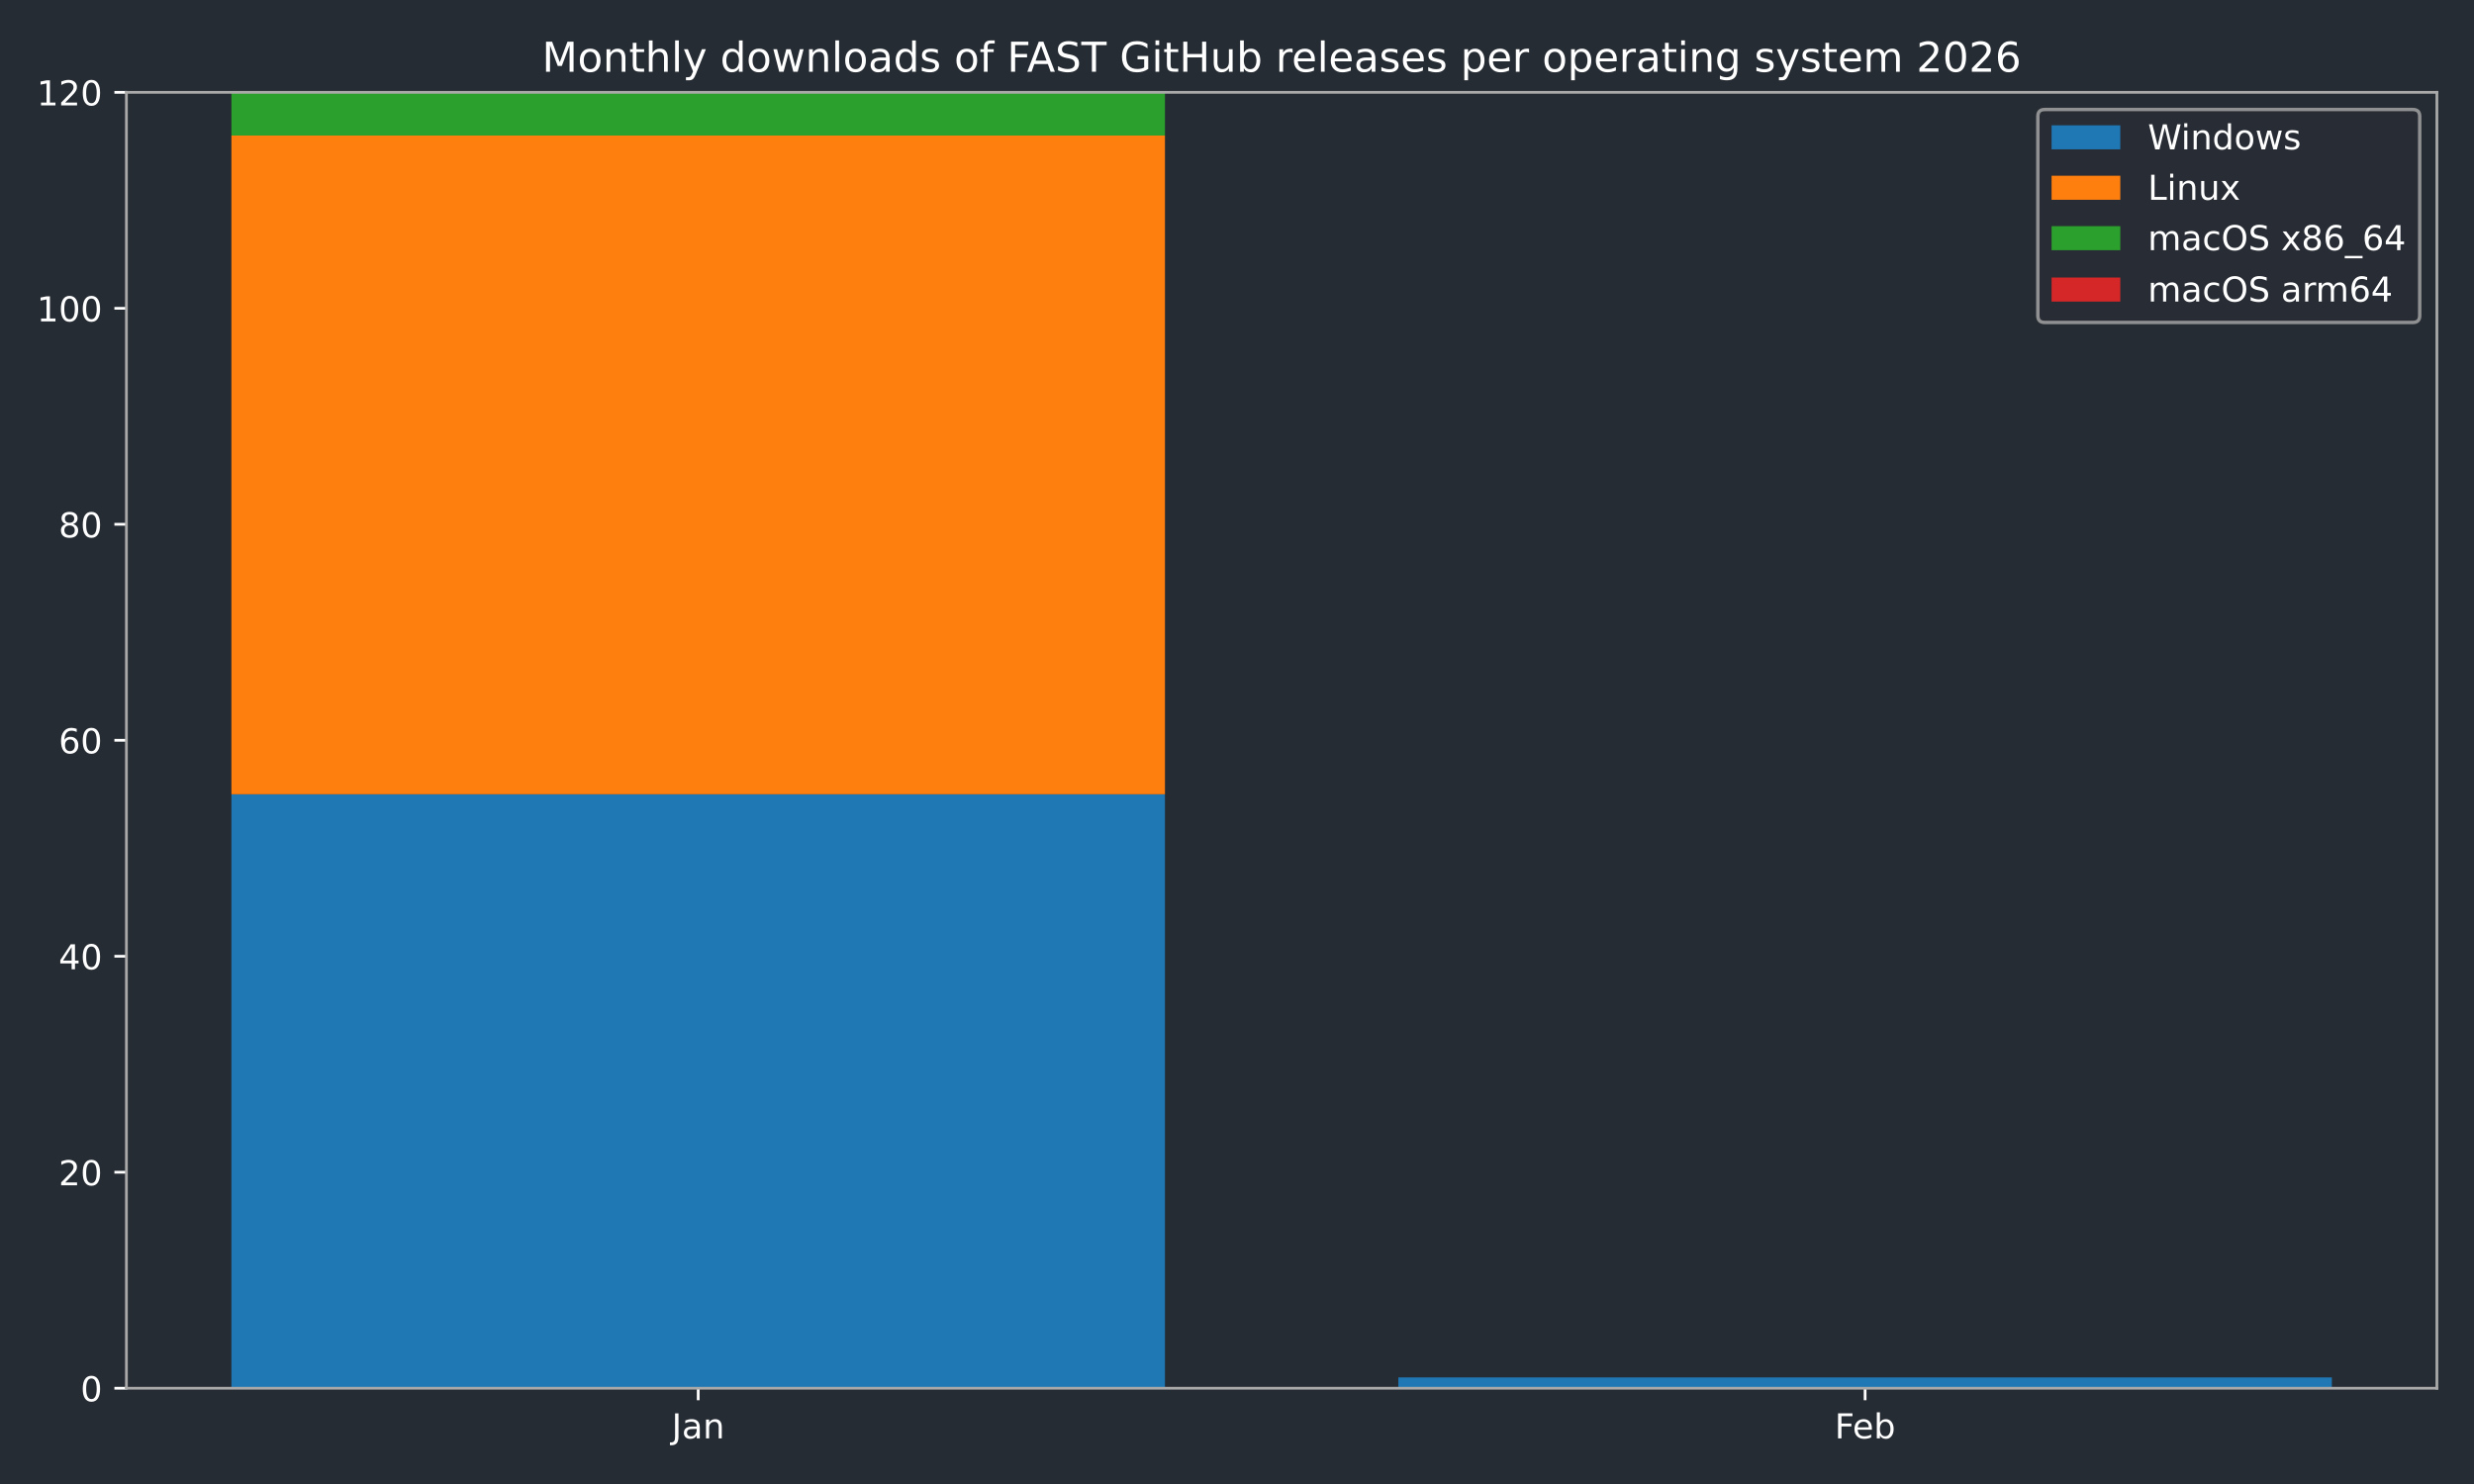
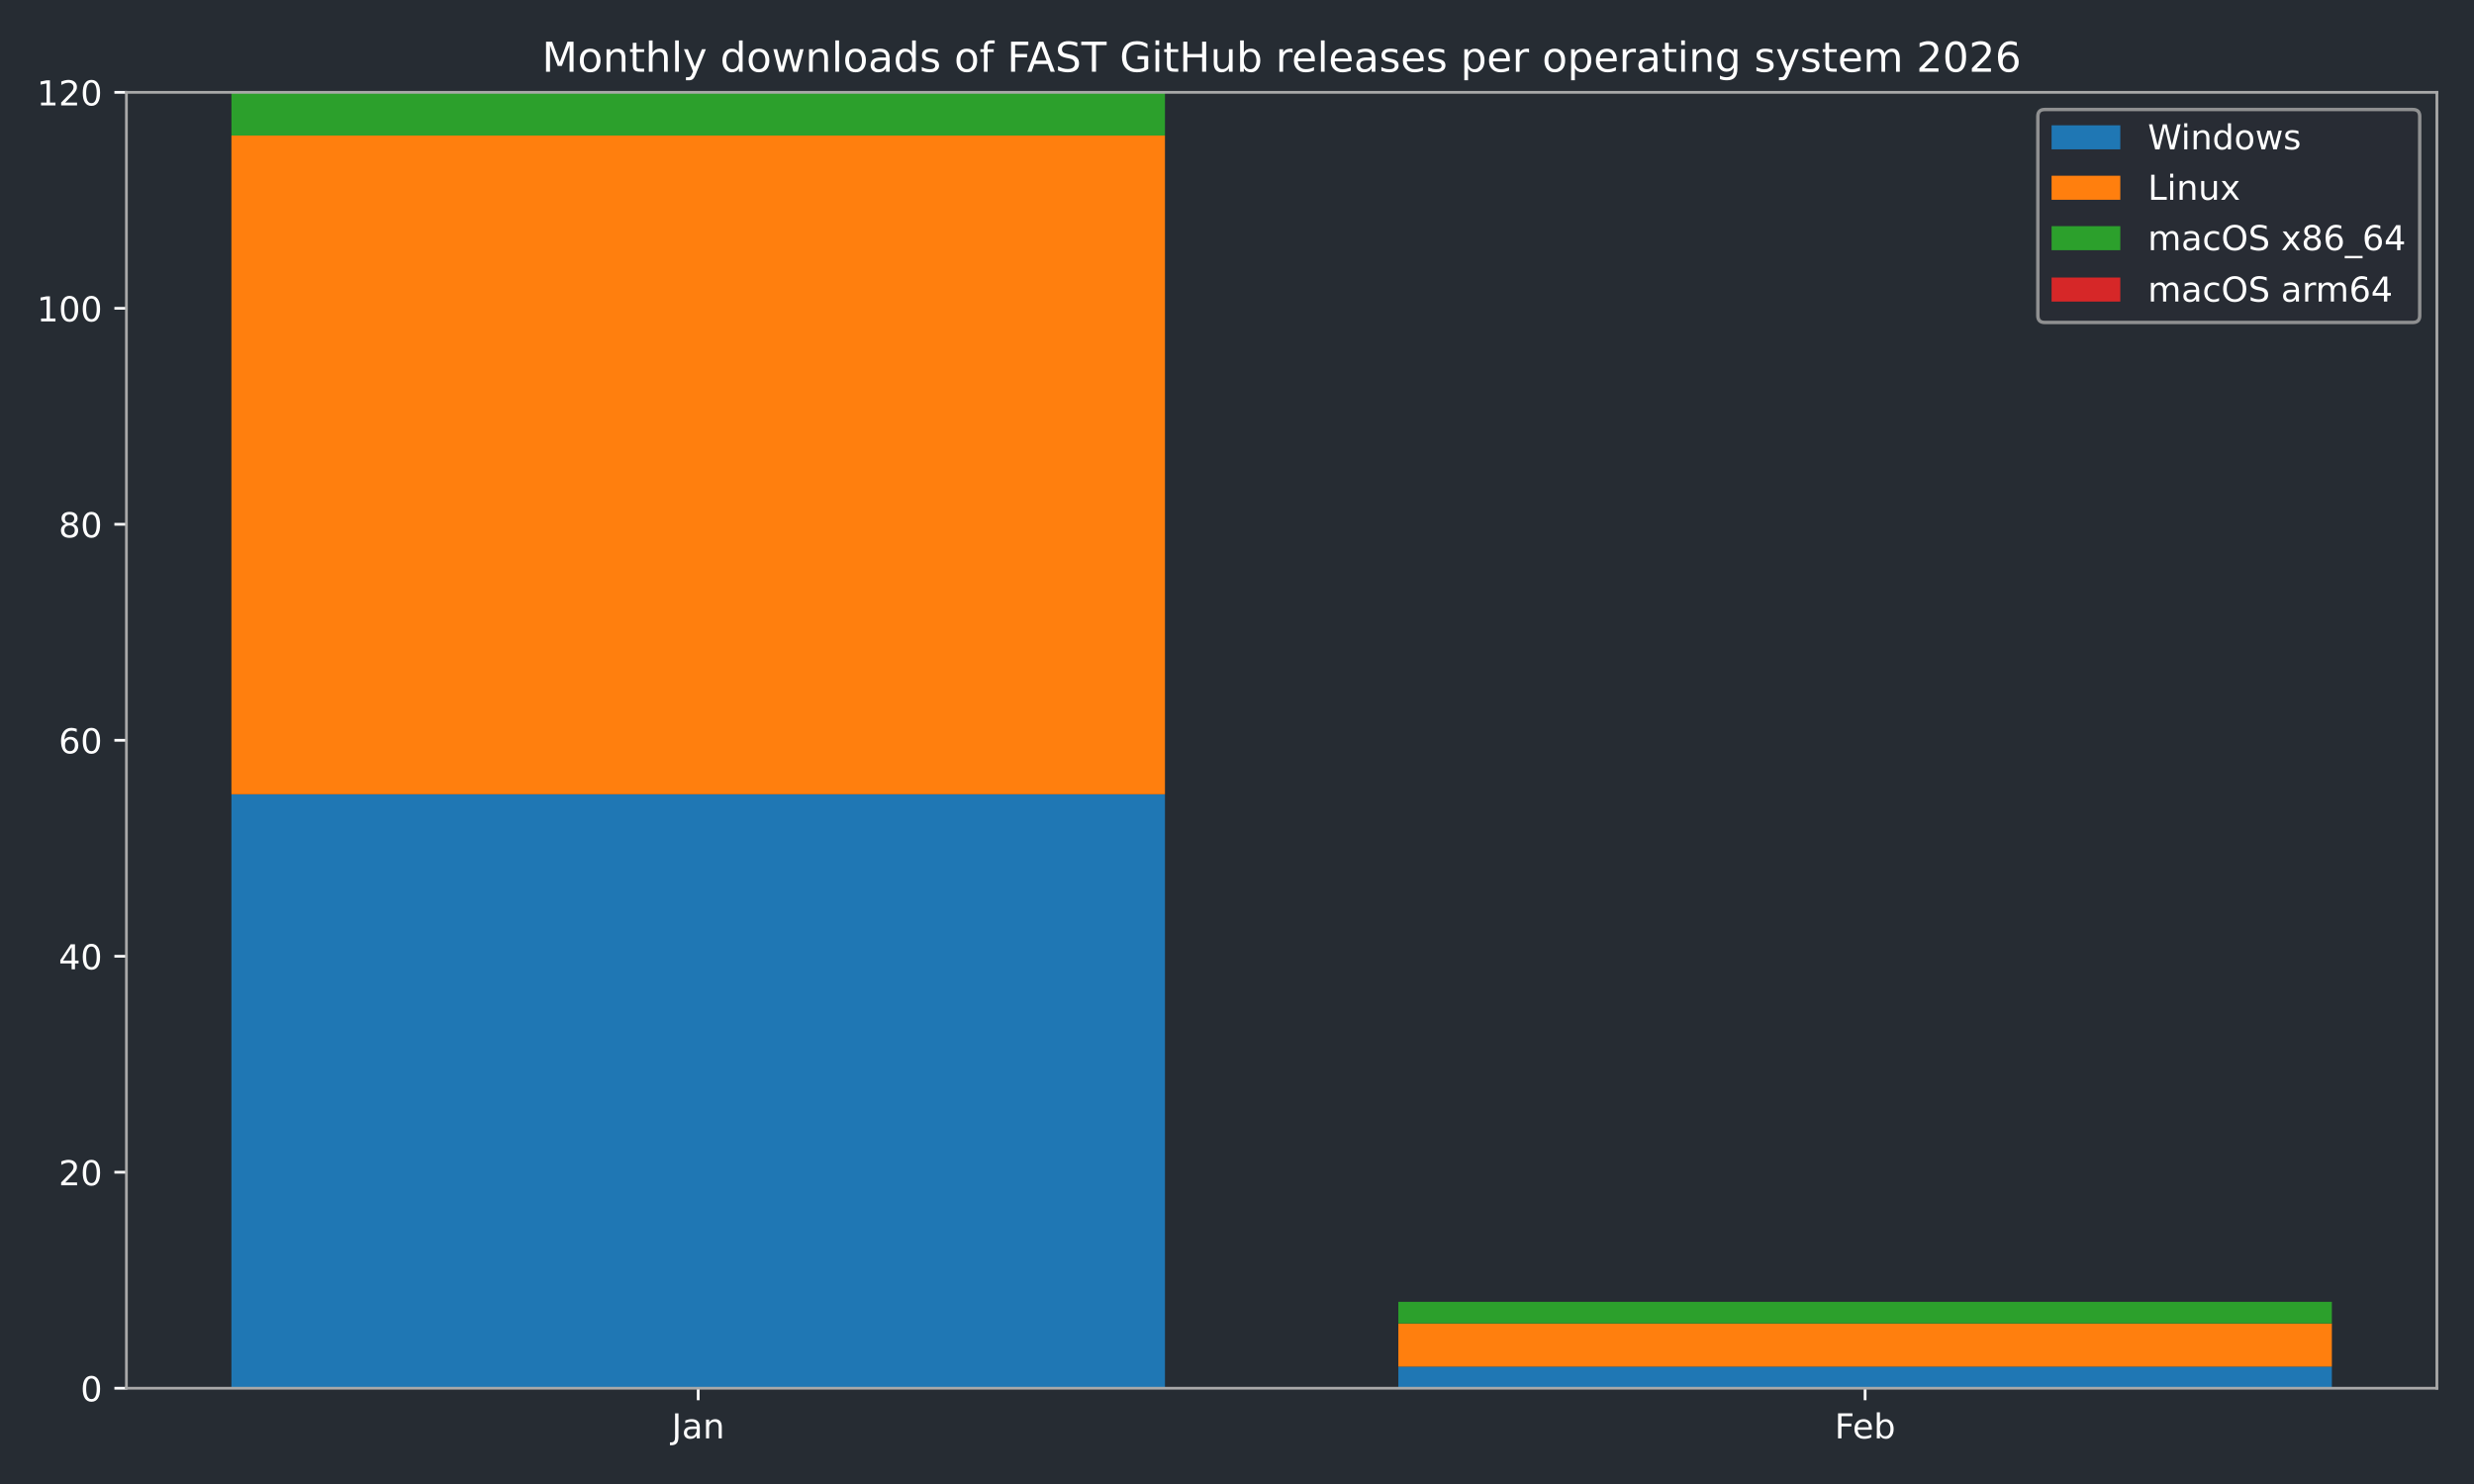
<svg xmlns="http://www.w3.org/2000/svg" xmlns:xlink="http://www.w3.org/1999/xlink" width="720pt" height="432pt" viewBox="0 0 720 432" version="1.1">
  <defs>
    <style type="text/css">*{stroke-linejoin: round; stroke-linecap: butt}</style>
  </defs>
  <g id="figure_1">
    <g id="patch_1">
      <path d="M 0 432  L 720 432  L 720 0  L 0 0  z " style="fill: #262c33" />
    </g>
    <g id="axes_1">
      <g id="patch_2">
        <path d="M 36.79 404.12  L 709.2 404.12  L 709.2 26.88  L 36.79 26.88  z " style="fill: #262c33" />
      </g>
      <g id="patch_3">
-         <path d="M 67.354 404.12  L 339.035 404.12  L 339.035 231.218  L 67.354 231.218  z " clip-path="url(#p839564046d)" style="fill: #1f77b4" />
+         <path d="M 67.354 404.12  L 339.035 404.12  L 339.035 231.218  L 67.354 231.218  z " clip-path="url(#p503465a82a)" style="fill: #1f77b4" />
      </g>
      <g id="patch_4">
-         <path d="M 406.955 404.12  L 678.636 404.12  L 678.636 400.976  L 406.955 400.976  z " clip-path="url(#p839564046d)" style="fill: #1f77b4" />
+         <path d="M 406.955 404.12  L 678.636 404.12  L 678.636 397.833  L 406.955 397.833  z " clip-path="url(#p503465a82a)" style="fill: #1f77b4" />
      </g>
      <g id="patch_5">
-         <path d="M 67.354 231.218  L 339.035 231.218  L 339.035 39.455  L 67.354 39.455  z " clip-path="url(#p839564046d)" style="fill: #ff7f0e" />
+         <path d="M 67.354 231.218  L 339.035 231.218  L 339.035 39.455  L 67.354 39.455  z " clip-path="url(#p503465a82a)" style="fill: #ff7f0e" />
      </g>
      <g id="patch_6">
-         <path d="M 406.955 400.976  L 678.636 400.976  L 678.636 400.976  L 406.955 400.976  z " clip-path="url(#p839564046d)" style="fill: #ff7f0e" />
+         <path d="M 406.955 397.833  L 678.636 397.833  L 678.636 385.258  L 406.955 385.258  z " clip-path="url(#p503465a82a)" style="fill: #ff7f0e" />
      </g>
      <g id="patch_7">
-         <path d="M 67.354 39.455  L 339.035 39.455  L 339.035 26.88  L 67.354 26.88  z " clip-path="url(#p839564046d)" style="fill: #2ca02c" />
+         <path d="M 67.354 39.455  L 339.035 39.455  L 339.035 26.88  L 67.354 26.88  z " clip-path="url(#p503465a82a)" style="fill: #2ca02c" />
      </g>
      <g id="patch_8">
-         <path d="M 406.955 400.976  L 678.636 400.976  L 678.636 400.976  L 406.955 400.976  z " clip-path="url(#p839564046d)" style="fill: #2ca02c" />
+         <path d="M 406.955 385.258  L 678.636 385.258  L 678.636 378.971  L 406.955 378.971  z " clip-path="url(#p503465a82a)" style="fill: #2ca02c" />
      </g>
      <g id="patch_9">
-         <path d="M 67.354 26.88  L 339.035 26.88  L 339.035 26.88  L 67.354 26.88  z " clip-path="url(#p839564046d)" style="fill: #d62728" />
+         <path d="M 67.354 26.88  L 339.035 26.88  L 339.035 26.88  L 67.354 26.88  z " clip-path="url(#p503465a82a)" style="fill: #d62728" />
      </g>
      <g id="patch_10">
-         <path d="M 406.955 400.976  L 678.636 400.976  L 678.636 400.976  L 406.955 400.976  z " clip-path="url(#p839564046d)" style="fill: #d62728" />
+         <path d="M 406.955 378.971  L 678.636 378.971  L 678.636 378.971  L 406.955 378.971  z " clip-path="url(#p503465a82a)" style="fill: #d62728" />
      </g>
      <g id="matplotlib.axis_1">
        <g id="xtick_1">
          <g id="line2d_1">
            <defs>
-               <path id="mc046d95e2a" d="M 0 0  L 0 3.5  " style="stroke: #ffffff; stroke-width: 0.8" />
-             </defs>
-             <g>
-               <use xlink:href="#mc046d95e2a" x="203.194" y="404.12" style="fill: #ffffff; stroke: #ffffff; stroke-width: 0.8" />
+               <path id="mdd83c2c512" d="M 0 0  L 0 3.5  " style="stroke: #ffffff; stroke-width: 0.8" />
+             </defs>
+             <g>
+               <use xlink:href="#mdd83c2c512" x="203.194" y="404.12" style="fill: #ffffff; stroke: #ffffff; stroke-width: 0.8" />
            </g>
          </g>
          <g id="text_1">
            <g style="fill: #ffffff" transform="translate(195.4867 418.7184) scale(0.1 -0.1)">
              <defs>
                <path id="DejaVuSans-4a" d="M 628 4666  L 1259 4666  L 1259 325  Q 1259 -519 939 -900  Q 619 -1281 -91 -1281  L -331 -1281  L -331 -750  L -134 -750  Q 284 -750 456 -515  Q 628 -281 628 325  L 628 4666  z " transform="scale(0.015625)" />
                <path id="DejaVuSans-61" d="M 2194 1759  Q 1497 1759 1228 1600  Q 959 1441 959 1056  Q 959 750 1161 570  Q 1363 391 1709 391  Q 2188 391 2477 730  Q 2766 1069 2766 1631  L 2766 1759  L 2194 1759  z M 3341 1997  L 3341 0  L 2766 0  L 2766 531  Q 2569 213 2275 61  Q 1981 -91 1556 -91  Q 1019 -91 701 211  Q 384 513 384 1019  Q 384 1609 779 1909  Q 1175 2209 1959 2209  L 2766 2209  L 2766 2266  Q 2766 2663 2505 2880  Q 2244 3097 1772 3097  Q 1472 3097 1187 3025  Q 903 2953 641 2809  L 641 3341  Q 956 3463 1253 3523  Q 1550 3584 1831 3584  Q 2591 3584 2966 3190  Q 3341 2797 3341 1997  z " transform="scale(0.015625)" />
                <path id="DejaVuSans-6e" d="M 3513 2113  L 3513 0  L 2938 0  L 2938 2094  Q 2938 2591 2744 2837  Q 2550 3084 2163 3084  Q 1697 3084 1428 2787  Q 1159 2491 1159 1978  L 1159 0  L 581 0  L 581 3500  L 1159 3500  L 1159 2956  Q 1366 3272 1645 3428  Q 1925 3584 2291 3584  Q 2894 3584 3203 3211  Q 3513 2838 3513 2113  z " transform="scale(0.015625)" />
              </defs>
              <use xlink:href="#DejaVuSans-4a" />
              <use xlink:href="#DejaVuSans-61" transform="translate(29.49219 0)" />
              <use xlink:href="#DejaVuSans-6e" transform="translate(90.77148 0)" />
            </g>
          </g>
        </g>
        <g id="xtick_2">
          <g id="line2d_2">
            <g>
-               <use xlink:href="#mc046d95e2a" x="542.796" y="404.12" style="fill: #ffffff; stroke: #ffffff; stroke-width: 0.8" />
+               <use xlink:href="#mdd83c2c512" x="542.796" y="404.12" style="fill: #ffffff; stroke: #ffffff; stroke-width: 0.8" />
            </g>
          </g>
          <g id="text_2">
            <g style="fill: #ffffff" transform="translate(533.9439 418.7184) scale(0.1 -0.1)">
              <defs>
                <path id="DejaVuSans-46" d="M 628 4666  L 3309 4666  L 3309 4134  L 1259 4134  L 1259 2759  L 3109 2759  L 3109 2228  L 1259 2228  L 1259 0  L 628 0  L 628 4666  z " transform="scale(0.015625)" />
                <path id="DejaVuSans-65" d="M 3597 1894  L 3597 1613  L 953 1613  Q 991 1019 1311 708  Q 1631 397 2203 397  Q 2534 397 2845 478  Q 3156 559 3463 722  L 3463 178  Q 3153 47 2828 -22  Q 2503 -91 2169 -91  Q 1331 -91 842 396  Q 353 884 353 1716  Q 353 2575 817 3079  Q 1281 3584 2069 3584  Q 2775 3584 3186 3129  Q 3597 2675 3597 1894  z M 3022 2063  Q 3016 2534 2758 2815  Q 2500 3097 2075 3097  Q 1594 3097 1305 2825  Q 1016 2553 972 2059  L 3022 2063  z " transform="scale(0.015625)" />
                <path id="DejaVuSans-62" d="M 3116 1747  Q 3116 2381 2855 2742  Q 2594 3103 2138 3103  Q 1681 3103 1420 2742  Q 1159 2381 1159 1747  Q 1159 1113 1420 752  Q 1681 391 2138 391  Q 2594 391 2855 752  Q 3116 1113 3116 1747  z M 1159 2969  Q 1341 3281 1617 3432  Q 1894 3584 2278 3584  Q 2916 3584 3314 3078  Q 3713 2572 3713 1747  Q 3713 922 3314 415  Q 2916 -91 2278 -91  Q 1894 -91 1617 61  Q 1341 213 1159 525  L 1159 0  L 581 0  L 581 4863  L 1159 4863  L 1159 2969  z " transform="scale(0.015625)" />
              </defs>
              <use xlink:href="#DejaVuSans-46" />
              <use xlink:href="#DejaVuSans-65" transform="translate(52.01953 0)" />
              <use xlink:href="#DejaVuSans-62" transform="translate(113.543 0)" />
            </g>
          </g>
        </g>
      </g>
      <g id="matplotlib.axis_2">
        <g id="ytick_1">
          <g id="line2d_3">
            <defs>
-               <path id="m420c4daab7" d="M 0 0  L -3.5 0  " style="stroke: #ffffff; stroke-width: 0.8" />
-             </defs>
-             <g>
-               <use xlink:href="#m420c4daab7" x="36.79" y="404.12" style="fill: #ffffff; stroke: #ffffff; stroke-width: 0.8" />
+               <path id="mf29d807bc8" d="M 0 0  L -3.5 0  " style="stroke: #ffffff; stroke-width: 0.8" />
+             </defs>
+             <g>
+               <use xlink:href="#mf29d807bc8" x="36.79" y="404.12" style="fill: #ffffff; stroke: #ffffff; stroke-width: 0.8" />
            </g>
          </g>
          <g id="text_3">
            <g style="fill: #ffffff" transform="translate(23.4275 407.9192) scale(0.1 -0.1)">
              <defs>
                <path id="DejaVuSans-30" d="M 2034 4250  Q 1547 4250 1301 3770  Q 1056 3291 1056 2328  Q 1056 1369 1301 889  Q 1547 409 2034 409  Q 2525 409 2770 889  Q 3016 1369 3016 2328  Q 3016 3291 2770 3770  Q 2525 4250 2034 4250  z M 2034 4750  Q 2819 4750 3233 4129  Q 3647 3509 3647 2328  Q 3647 1150 3233 529  Q 2819 -91 2034 -91  Q 1250 -91 836 529  Q 422 1150 422 2328  Q 422 3509 836 4129  Q 1250 4750 2034 4750  z " transform="scale(0.015625)" />
              </defs>
              <use xlink:href="#DejaVuSans-30" />
            </g>
          </g>
        </g>
        <g id="ytick_2">
          <g id="line2d_4">
            <g>
-               <use xlink:href="#m420c4daab7" x="36.79" y="341.247" style="fill: #ffffff; stroke: #ffffff; stroke-width: 0.8" />
+               <use xlink:href="#mf29d807bc8" x="36.79" y="341.247" style="fill: #ffffff; stroke: #ffffff; stroke-width: 0.8" />
            </g>
          </g>
          <g id="text_4">
            <g style="fill: #ffffff" transform="translate(17.065 345.0459) scale(0.1 -0.1)">
              <defs>
                <path id="DejaVuSans-32" d="M 1228 531  L 3431 531  L 3431 0  L 469 0  L 469 531  Q 828 903 1448 1529  Q 2069 2156 2228 2338  Q 2531 2678 2651 2914  Q 2772 3150 2772 3378  Q 2772 3750 2511 3984  Q 2250 4219 1831 4219  Q 1534 4219 1204 4116  Q 875 4013 500 3803  L 500 4441  Q 881 4594 1212 4672  Q 1544 4750 1819 4750  Q 2544 4750 2975 4387  Q 3406 4025 3406 3419  Q 3406 3131 3298 2873  Q 3191 2616 2906 2266  Q 2828 2175 2409 1742  Q 1991 1309 1228 531  z " transform="scale(0.015625)" />
              </defs>
              <use xlink:href="#DejaVuSans-32" />
              <use xlink:href="#DejaVuSans-30" transform="translate(63.62305 0)" />
            </g>
          </g>
        </g>
        <g id="ytick_3">
          <g id="line2d_5">
            <g>
-               <use xlink:href="#m420c4daab7" x="36.79" y="278.373" style="fill: #ffffff; stroke: #ffffff; stroke-width: 0.8" />
+               <use xlink:href="#mf29d807bc8" x="36.79" y="278.373" style="fill: #ffffff; stroke: #ffffff; stroke-width: 0.8" />
            </g>
          </g>
          <g id="text_5">
            <g style="fill: #ffffff" transform="translate(17.065 282.1726) scale(0.1 -0.1)">
              <defs>
                <path id="DejaVuSans-34" d="M 2419 4116  L 825 1625  L 2419 1625  L 2419 4116  z M 2253 4666  L 3047 4666  L 3047 1625  L 3713 1625  L 3713 1100  L 3047 1100  L 3047 0  L 2419 0  L 2419 1100  L 313 1100  L 313 1709  L 2253 4666  z " transform="scale(0.015625)" />
              </defs>
              <use xlink:href="#DejaVuSans-34" />
              <use xlink:href="#DejaVuSans-30" transform="translate(63.62305 0)" />
            </g>
          </g>
        </g>
        <g id="ytick_4">
          <g id="line2d_6">
            <g>
-               <use xlink:href="#m420c4daab7" x="36.79" y="215.5" style="fill: #ffffff; stroke: #ffffff; stroke-width: 0.8" />
+               <use xlink:href="#mf29d807bc8" x="36.79" y="215.5" style="fill: #ffffff; stroke: #ffffff; stroke-width: 0.8" />
            </g>
          </g>
          <g id="text_6">
            <g style="fill: #ffffff" transform="translate(17.065 219.2992) scale(0.1 -0.1)">
              <defs>
                <path id="DejaVuSans-36" d="M 2113 2584  Q 1688 2584 1439 2293  Q 1191 2003 1191 1497  Q 1191 994 1439 701  Q 1688 409 2113 409  Q 2538 409 2786 701  Q 3034 994 3034 1497  Q 3034 2003 2786 2293  Q 2538 2584 2113 2584  z M 3366 4563  L 3366 3988  Q 3128 4100 2886 4159  Q 2644 4219 2406 4219  Q 1781 4219 1451 3797  Q 1122 3375 1075 2522  Q 1259 2794 1537 2939  Q 1816 3084 2150 3084  Q 2853 3084 3261 2657  Q 3669 2231 3669 1497  Q 3669 778 3244 343  Q 2819 -91 2113 -91  Q 1303 -91 875 529  Q 447 1150 447 2328  Q 447 3434 972 4092  Q 1497 4750 2381 4750  Q 2619 4750 2861 4703  Q 3103 4656 3366 4563  z " transform="scale(0.015625)" />
              </defs>
              <use xlink:href="#DejaVuSans-36" />
              <use xlink:href="#DejaVuSans-30" transform="translate(63.62305 0)" />
            </g>
          </g>
        </g>
        <g id="ytick_5">
          <g id="line2d_7">
            <g>
-               <use xlink:href="#m420c4daab7" x="36.79" y="152.627" style="fill: #ffffff; stroke: #ffffff; stroke-width: 0.8" />
+               <use xlink:href="#mf29d807bc8" x="36.79" y="152.627" style="fill: #ffffff; stroke: #ffffff; stroke-width: 0.8" />
            </g>
          </g>
          <g id="text_7">
            <g style="fill: #ffffff" transform="translate(17.065 156.4259) scale(0.1 -0.1)">
              <defs>
                <path id="DejaVuSans-38" d="M 2034 2216  Q 1584 2216 1326 1975  Q 1069 1734 1069 1313  Q 1069 891 1326 650  Q 1584 409 2034 409  Q 2484 409 2743 651  Q 3003 894 3003 1313  Q 3003 1734 2745 1975  Q 2488 2216 2034 2216  z M 1403 2484  Q 997 2584 770 2862  Q 544 3141 544 3541  Q 544 4100 942 4425  Q 1341 4750 2034 4750  Q 2731 4750 3128 4425  Q 3525 4100 3525 3541  Q 3525 3141 3298 2862  Q 3072 2584 2669 2484  Q 3125 2378 3379 2068  Q 3634 1759 3634 1313  Q 3634 634 3220 271  Q 2806 -91 2034 -91  Q 1263 -91 848 271  Q 434 634 434 1313  Q 434 1759 690 2068  Q 947 2378 1403 2484  z M 1172 3481  Q 1172 3119 1398 2916  Q 1625 2713 2034 2713  Q 2441 2713 2670 2916  Q 2900 3119 2900 3481  Q 2900 3844 2670 4047  Q 2441 4250 2034 4250  Q 1625 4250 1398 4047  Q 1172 3844 1172 3481  z " transform="scale(0.015625)" />
              </defs>
              <use xlink:href="#DejaVuSans-38" />
              <use xlink:href="#DejaVuSans-30" transform="translate(63.62305 0)" />
            </g>
          </g>
        </g>
        <g id="ytick_6">
          <g id="line2d_8">
            <g>
-               <use xlink:href="#m420c4daab7" x="36.79" y="89.753" style="fill: #ffffff; stroke: #ffffff; stroke-width: 0.8" />
+               <use xlink:href="#mf29d807bc8" x="36.79" y="89.753" style="fill: #ffffff; stroke: #ffffff; stroke-width: 0.8" />
            </g>
          </g>
          <g id="text_8">
            <g style="fill: #ffffff" transform="translate(10.7025 93.55255) scale(0.1 -0.1)">
              <defs>
                <path id="DejaVuSans-31" d="M 794 531  L 1825 531  L 1825 4091  L 703 3866  L 703 4441  L 1819 4666  L 2450 4666  L 2450 531  L 3481 531  L 3481 0  L 794 0  L 794 531  z " transform="scale(0.015625)" />
              </defs>
              <use xlink:href="#DejaVuSans-31" />
              <use xlink:href="#DejaVuSans-30" transform="translate(63.62305 0)" />
              <use xlink:href="#DejaVuSans-30" transform="translate(127.2461 0)" />
            </g>
          </g>
        </g>
        <g id="ytick_7">
          <g id="line2d_9">
            <g>
-               <use xlink:href="#m420c4daab7" x="36.79" y="26.88" style="fill: #ffffff; stroke: #ffffff; stroke-width: 0.8" />
+               <use xlink:href="#mf29d807bc8" x="36.79" y="26.88" style="fill: #ffffff; stroke: #ffffff; stroke-width: 0.8" />
            </g>
          </g>
          <g id="text_9">
            <g style="fill: #ffffff" transform="translate(10.7025 30.67922) scale(0.1 -0.1)">
              <use xlink:href="#DejaVuSans-31" />
              <use xlink:href="#DejaVuSans-32" transform="translate(63.62305 0)" />
              <use xlink:href="#DejaVuSans-30" transform="translate(127.2461 0)" />
            </g>
          </g>
        </g>
      </g>
      <g id="patch_11">
        <path d="M 36.79 404.12  L 36.79 26.88  " style="fill: none; stroke: #a9a9a9; stroke-width: 0.8; stroke-linejoin: miter; stroke-linecap: square" />
      </g>
      <g id="patch_12">
        <path d="M 709.2 404.12  L 709.2 26.88  " style="fill: none; stroke: #a9a9a9; stroke-width: 0.8; stroke-linejoin: miter; stroke-linecap: square" />
      </g>
      <g id="patch_13">
        <path d="M 36.79 404.12  L 709.2 404.12  " style="fill: none; stroke: #a9a9a9; stroke-width: 0.8; stroke-linejoin: miter; stroke-linecap: square" />
      </g>
      <g id="patch_14">
        <path d="M 36.79 26.88  L 709.2 26.88  " style="fill: none; stroke: #a9a9a9; stroke-width: 0.8; stroke-linejoin: miter; stroke-linecap: square" />
      </g>
      <g id="text_10">
        <g style="fill: #ffffff" transform="translate(157.7366 20.88) scale(0.12 -0.12)">
          <defs>
            <path id="DejaVuSans-4d" d="M 628 4666  L 1569 4666  L 2759 1491  L 3956 4666  L 4897 4666  L 4897 0  L 4281 0  L 4281 4097  L 3078 897  L 2444 897  L 1241 4097  L 1241 0  L 628 0  L 628 4666  z " transform="scale(0.015625)" />
            <path id="DejaVuSans-6f" d="M 1959 3097  Q 1497 3097 1228 2736  Q 959 2375 959 1747  Q 959 1119 1226 758  Q 1494 397 1959 397  Q 2419 397 2687 759  Q 2956 1122 2956 1747  Q 2956 2369 2687 2733  Q 2419 3097 1959 3097  z M 1959 3584  Q 2709 3584 3137 3096  Q 3566 2609 3566 1747  Q 3566 888 3137 398  Q 2709 -91 1959 -91  Q 1206 -91 779 398  Q 353 888 353 1747  Q 353 2609 779 3096  Q 1206 3584 1959 3584  z " transform="scale(0.015625)" />
            <path id="DejaVuSans-74" d="M 1172 4494  L 1172 3500  L 2356 3500  L 2356 3053  L 1172 3053  L 1172 1153  Q 1172 725 1289 603  Q 1406 481 1766 481  L 2356 481  L 2356 0  L 1766 0  Q 1100 0 847 248  Q 594 497 594 1153  L 594 3053  L 172 3053  L 172 3500  L 594 3500  L 594 4494  L 1172 4494  z " transform="scale(0.015625)" />
            <path id="DejaVuSans-68" d="M 3513 2113  L 3513 0  L 2938 0  L 2938 2094  Q 2938 2591 2744 2837  Q 2550 3084 2163 3084  Q 1697 3084 1428 2787  Q 1159 2491 1159 1978  L 1159 0  L 581 0  L 581 4863  L 1159 4863  L 1159 2956  Q 1366 3272 1645 3428  Q 1925 3584 2291 3584  Q 2894 3584 3203 3211  Q 3513 2838 3513 2113  z " transform="scale(0.015625)" />
            <path id="DejaVuSans-6c" d="M 603 4863  L 1178 4863  L 1178 0  L 603 0  L 603 4863  z " transform="scale(0.015625)" />
            <path id="DejaVuSans-79" d="M 2059 -325  Q 1816 -950 1584 -1140  Q 1353 -1331 966 -1331  L 506 -1331  L 506 -850  L 844 -850  Q 1081 -850 1212 -737  Q 1344 -625 1503 -206  L 1606 56  L 191 3500  L 800 3500  L 1894 763  L 2988 3500  L 3597 3500  L 2059 -325  z " transform="scale(0.015625)" />
            <path id="DejaVuSans-20" transform="scale(0.015625)" />
            <path id="DejaVuSans-64" d="M 2906 2969  L 2906 4863  L 3481 4863  L 3481 0  L 2906 0  L 2906 525  Q 2725 213 2448 61  Q 2172 -91 1784 -91  Q 1150 -91 751 415  Q 353 922 353 1747  Q 353 2572 751 3078  Q 1150 3584 1784 3584  Q 2172 3584 2448 3432  Q 2725 3281 2906 2969  z M 947 1747  Q 947 1113 1208 752  Q 1469 391 1925 391  Q 2381 391 2643 752  Q 2906 1113 2906 1747  Q 2906 2381 2643 2742  Q 2381 3103 1925 3103  Q 1469 3103 1208 2742  Q 947 2381 947 1747  z " transform="scale(0.015625)" />
            <path id="DejaVuSans-77" d="M 269 3500  L 844 3500  L 1563 769  L 2278 3500  L 2956 3500  L 3675 769  L 4391 3500  L 4966 3500  L 4050 0  L 3372 0  L 2619 2869  L 1863 0  L 1184 0  L 269 3500  z " transform="scale(0.015625)" />
            <path id="DejaVuSans-73" d="M 2834 3397  L 2834 2853  Q 2591 2978 2328 3040  Q 2066 3103 1784 3103  Q 1356 3103 1142 2972  Q 928 2841 928 2578  Q 928 2378 1081 2264  Q 1234 2150 1697 2047  L 1894 2003  Q 2506 1872 2764 1633  Q 3022 1394 3022 966  Q 3022 478 2636 193  Q 2250 -91 1575 -91  Q 1294 -91 989 -36  Q 684 19 347 128  L 347 722  Q 666 556 975 473  Q 1284 391 1588 391  Q 1994 391 2212 530  Q 2431 669 2431 922  Q 2431 1156 2273 1281  Q 2116 1406 1581 1522  L 1381 1569  Q 847 1681 609 1914  Q 372 2147 372 2553  Q 372 3047 722 3315  Q 1072 3584 1716 3584  Q 2034 3584 2315 3537  Q 2597 3491 2834 3397  z " transform="scale(0.015625)" />
            <path id="DejaVuSans-66" d="M 2375 4863  L 2375 4384  L 1825 4384  Q 1516 4384 1395 4259  Q 1275 4134 1275 3809  L 1275 3500  L 2222 3500  L 2222 3053  L 1275 3053  L 1275 0  L 697 0  L 697 3053  L 147 3053  L 147 3500  L 697 3500  L 697 3744  Q 697 4328 969 4595  Q 1241 4863 1831 4863  L 2375 4863  z " transform="scale(0.015625)" />
            <path id="DejaVuSans-41" d="M 2188 4044  L 1331 1722  L 3047 1722  L 2188 4044  z M 1831 4666  L 2547 4666  L 4325 0  L 3669 0  L 3244 1197  L 1141 1197  L 716 0  L 50 0  L 1831 4666  z " transform="scale(0.015625)" />
            <path id="DejaVuSans-53" d="M 3425 4513  L 3425 3897  Q 3066 4069 2747 4153  Q 2428 4238 2131 4238  Q 1616 4238 1336 4038  Q 1056 3838 1056 3469  Q 1056 3159 1242 3001  Q 1428 2844 1947 2747  L 2328 2669  Q 3034 2534 3370 2195  Q 3706 1856 3706 1288  Q 3706 609 3251 259  Q 2797 -91 1919 -91  Q 1588 -91 1214 -16  Q 841 59 441 206  L 441 856  Q 825 641 1194 531  Q 1563 422 1919 422  Q 2459 422 2753 634  Q 3047 847 3047 1241  Q 3047 1584 2836 1778  Q 2625 1972 2144 2069  L 1759 2144  Q 1053 2284 737 2584  Q 422 2884 422 3419  Q 422 4038 858 4394  Q 1294 4750 2059 4750  Q 2388 4750 2728 4690  Q 3069 4631 3425 4513  z " transform="scale(0.015625)" />
            <path id="DejaVuSans-54" d="M -19 4666  L 3928 4666  L 3928 4134  L 2272 4134  L 2272 0  L 1638 0  L 1638 4134  L -19 4134  L -19 4666  z " transform="scale(0.015625)" />
            <path id="DejaVuSans-47" d="M 3809 666  L 3809 1919  L 2778 1919  L 2778 2438  L 4434 2438  L 4434 434  Q 4069 175 3628 42  Q 3188 -91 2688 -91  Q 1594 -91 976 548  Q 359 1188 359 2328  Q 359 3472 976 4111  Q 1594 4750 2688 4750  Q 3144 4750 3555 4637  Q 3966 4525 4313 4306  L 4313 3634  Q 3963 3931 3569 4081  Q 3175 4231 2741 4231  Q 1884 4231 1454 3753  Q 1025 3275 1025 2328  Q 1025 1384 1454 906  Q 1884 428 2741 428  Q 3075 428 3337 486  Q 3600 544 3809 666  z " transform="scale(0.015625)" />
            <path id="DejaVuSans-69" d="M 603 3500  L 1178 3500  L 1178 0  L 603 0  L 603 3500  z M 603 4863  L 1178 4863  L 1178 4134  L 603 4134  L 603 4863  z " transform="scale(0.015625)" />
            <path id="DejaVuSans-48" d="M 628 4666  L 1259 4666  L 1259 2753  L 3553 2753  L 3553 4666  L 4184 4666  L 4184 0  L 3553 0  L 3553 2222  L 1259 2222  L 1259 0  L 628 0  L 628 4666  z " transform="scale(0.015625)" />
            <path id="DejaVuSans-75" d="M 544 1381  L 544 3500  L 1119 3500  L 1119 1403  Q 1119 906 1312 657  Q 1506 409 1894 409  Q 2359 409 2629 706  Q 2900 1003 2900 1516  L 2900 3500  L 3475 3500  L 3475 0  L 2900 0  L 2900 538  Q 2691 219 2414 64  Q 2138 -91 1772 -91  Q 1169 -91 856 284  Q 544 659 544 1381  z M 1991 3584  L 1991 3584  z " transform="scale(0.015625)" />
            <path id="DejaVuSans-72" d="M 2631 2963  Q 2534 3019 2420 3045  Q 2306 3072 2169 3072  Q 1681 3072 1420 2755  Q 1159 2438 1159 1844  L 1159 0  L 581 0  L 581 3500  L 1159 3500  L 1159 2956  Q 1341 3275 1631 3429  Q 1922 3584 2338 3584  Q 2397 3584 2469 3576  Q 2541 3569 2628 3553  L 2631 2963  z " transform="scale(0.015625)" />
            <path id="DejaVuSans-70" d="M 1159 525  L 1159 -1331  L 581 -1331  L 581 3500  L 1159 3500  L 1159 2969  Q 1341 3281 1617 3432  Q 1894 3584 2278 3584  Q 2916 3584 3314 3078  Q 3713 2572 3713 1747  Q 3713 922 3314 415  Q 2916 -91 2278 -91  Q 1894 -91 1617 61  Q 1341 213 1159 525  z M 3116 1747  Q 3116 2381 2855 2742  Q 2594 3103 2138 3103  Q 1681 3103 1420 2742  Q 1159 2381 1159 1747  Q 1159 1113 1420 752  Q 1681 391 2138 391  Q 2594 391 2855 752  Q 3116 1113 3116 1747  z " transform="scale(0.015625)" />
            <path id="DejaVuSans-67" d="M 2906 1791  Q 2906 2416 2648 2759  Q 2391 3103 1925 3103  Q 1463 3103 1205 2759  Q 947 2416 947 1791  Q 947 1169 1205 825  Q 1463 481 1925 481  Q 2391 481 2648 825  Q 2906 1169 2906 1791  z M 3481 434  Q 3481 -459 3084 -895  Q 2688 -1331 1869 -1331  Q 1566 -1331 1297 -1286  Q 1028 -1241 775 -1147  L 775 -588  Q 1028 -725 1275 -790  Q 1522 -856 1778 -856  Q 2344 -856 2625 -561  Q 2906 -266 2906 331  L 2906 616  Q 2728 306 2450 153  Q 2172 0 1784 0  Q 1141 0 747 490  Q 353 981 353 1791  Q 353 2603 747 3093  Q 1141 3584 1784 3584  Q 2172 3584 2450 3431  Q 2728 3278 2906 2969  L 2906 3500  L 3481 3500  L 3481 434  z " transform="scale(0.015625)" />
            <path id="DejaVuSans-6d" d="M 3328 2828  Q 3544 3216 3844 3400  Q 4144 3584 4550 3584  Q 5097 3584 5394 3201  Q 5691 2819 5691 2113  L 5691 0  L 5113 0  L 5113 2094  Q 5113 2597 4934 2840  Q 4756 3084 4391 3084  Q 3944 3084 3684 2787  Q 3425 2491 3425 1978  L 3425 0  L 2847 0  L 2847 2094  Q 2847 2600 2669 2842  Q 2491 3084 2119 3084  Q 1678 3084 1418 2786  Q 1159 2488 1159 1978  L 1159 0  L 581 0  L 581 3500  L 1159 3500  L 1159 2956  Q 1356 3278 1631 3431  Q 1906 3584 2284 3584  Q 2666 3584 2933 3390  Q 3200 3197 3328 2828  z " transform="scale(0.015625)" />
          </defs>
          <use xlink:href="#DejaVuSans-4d" />
          <use xlink:href="#DejaVuSans-6f" transform="translate(86.2793 0)" />
          <use xlink:href="#DejaVuSans-6e" transform="translate(147.4609 0)" />
          <use xlink:href="#DejaVuSans-74" transform="translate(210.8398 0)" />
          <use xlink:href="#DejaVuSans-68" transform="translate(250.0488 0)" />
          <use xlink:href="#DejaVuSans-6c" transform="translate(313.4277 0)" />
          <use xlink:href="#DejaVuSans-79" transform="translate(341.2109 0)" />
          <use xlink:href="#DejaVuSans-20" transform="translate(400.3906 0)" />
          <use xlink:href="#DejaVuSans-64" transform="translate(432.1777 0)" />
          <use xlink:href="#DejaVuSans-6f" transform="translate(495.6543 0)" />
          <use xlink:href="#DejaVuSans-77" transform="translate(556.8359 0)" />
          <use xlink:href="#DejaVuSans-6e" transform="translate(638.623 0)" />
          <use xlink:href="#DejaVuSans-6c" transform="translate(702.002 0)" />
          <use xlink:href="#DejaVuSans-6f" transform="translate(729.7852 0)" />
          <use xlink:href="#DejaVuSans-61" transform="translate(790.9668 0)" />
          <use xlink:href="#DejaVuSans-64" transform="translate(852.2461 0)" />
          <use xlink:href="#DejaVuSans-73" transform="translate(915.7227 0)" />
          <use xlink:href="#DejaVuSans-20" transform="translate(967.8223 0)" />
          <use xlink:href="#DejaVuSans-6f" transform="translate(999.6094 0)" />
          <use xlink:href="#DejaVuSans-66" transform="translate(1060.791 0)" />
          <use xlink:href="#DejaVuSans-20" transform="translate(1095.996 0)" />
          <use xlink:href="#DejaVuSans-46" transform="translate(1127.783 0)" />
          <use xlink:href="#DejaVuSans-41" transform="translate(1176.178 0)" />
          <use xlink:href="#DejaVuSans-53" transform="translate(1244.586 0)" />
          <use xlink:href="#DejaVuSans-54" transform="translate(1308.062 0)" />
          <use xlink:href="#DejaVuSans-20" transform="translate(1369.146 0)" />
          <use xlink:href="#DejaVuSans-47" transform="translate(1400.934 0)" />
          <use xlink:href="#DejaVuSans-69" transform="translate(1478.424 0)" />
          <use xlink:href="#DejaVuSans-74" transform="translate(1506.207 0)" />
          <use xlink:href="#DejaVuSans-48" transform="translate(1545.416 0)" />
          <use xlink:href="#DejaVuSans-75" transform="translate(1620.611 0)" />
          <use xlink:href="#DejaVuSans-62" transform="translate(1683.99 0)" />
          <use xlink:href="#DejaVuSans-20" transform="translate(1747.467 0)" />
          <use xlink:href="#DejaVuSans-72" transform="translate(1779.254 0)" />
          <use xlink:href="#DejaVuSans-65" transform="translate(1818.117 0)" />
          <use xlink:href="#DejaVuSans-6c" transform="translate(1879.641 0)" />
          <use xlink:href="#DejaVuSans-65" transform="translate(1907.424 0)" />
          <use xlink:href="#DejaVuSans-61" transform="translate(1968.947 0)" />
          <use xlink:href="#DejaVuSans-73" transform="translate(2030.227 0)" />
          <use xlink:href="#DejaVuSans-65" transform="translate(2082.326 0)" />
          <use xlink:href="#DejaVuSans-73" transform="translate(2143.85 0)" />
          <use xlink:href="#DejaVuSans-20" transform="translate(2195.949 0)" />
          <use xlink:href="#DejaVuSans-70" transform="translate(2227.736 0)" />
          <use xlink:href="#DejaVuSans-65" transform="translate(2291.213 0)" />
          <use xlink:href="#DejaVuSans-72" transform="translate(2352.736 0)" />
          <use xlink:href="#DejaVuSans-20" transform="translate(2393.85 0)" />
          <use xlink:href="#DejaVuSans-6f" transform="translate(2425.637 0)" />
          <use xlink:href="#DejaVuSans-70" transform="translate(2486.818 0)" />
          <use xlink:href="#DejaVuSans-65" transform="translate(2550.295 0)" />
          <use xlink:href="#DejaVuSans-72" transform="translate(2611.818 0)" />
          <use xlink:href="#DejaVuSans-61" transform="translate(2652.932 0)" />
          <use xlink:href="#DejaVuSans-74" transform="translate(2714.211 0)" />
          <use xlink:href="#DejaVuSans-69" transform="translate(2753.42 0)" />
          <use xlink:href="#DejaVuSans-6e" transform="translate(2781.203 0)" />
          <use xlink:href="#DejaVuSans-67" transform="translate(2844.582 0)" />
          <use xlink:href="#DejaVuSans-20" transform="translate(2908.059 0)" />
          <use xlink:href="#DejaVuSans-73" transform="translate(2939.846 0)" />
          <use xlink:href="#DejaVuSans-79" transform="translate(2991.945 0)" />
          <use xlink:href="#DejaVuSans-73" transform="translate(3051.125 0)" />
          <use xlink:href="#DejaVuSans-74" transform="translate(3103.225 0)" />
          <use xlink:href="#DejaVuSans-65" transform="translate(3142.434 0)" />
          <use xlink:href="#DejaVuSans-6d" transform="translate(3203.957 0)" />
          <use xlink:href="#DejaVuSans-20" transform="translate(3301.369 0)" />
          <use xlink:href="#DejaVuSans-32" transform="translate(3333.156 0)" />
          <use xlink:href="#DejaVuSans-30" transform="translate(3396.779 0)" />
          <use xlink:href="#DejaVuSans-32" transform="translate(3460.402 0)" />
          <use xlink:href="#DejaVuSans-36" transform="translate(3524.025 0)" />
        </g>
      </g>
      <g id="legend_1">
        <g id="patch_15">
          <path d="M 595.066 93.871  L 702.2 93.871  Q 704.2 93.871 704.2 91.871  L 704.2 33.88  Q 704.2 31.88 702.2 31.88  L 595.066 31.88  Q 593.066 31.88 593.066 33.88  L 593.066 91.871  Q 593.066 93.871 595.066 93.871  z " style="fill: #282c34; opacity: 0.8; stroke: #a9a9a9; stroke-linejoin: miter" />
        </g>
        <g id="patch_16">
          <path d="M 597.066 43.478  L 617.066 43.478  L 617.066 36.478  L 597.066 36.478  z " style="fill: #1f77b4" />
        </g>
        <g id="text_11">
          <g style="fill: #ffffff" transform="translate(625.0656 43.47844) scale(0.1 -0.1)">
            <defs>
              <path id="DejaVuSans-57" d="M 213 4666  L 850 4666  L 1831 722  L 2809 4666  L 3519 4666  L 4500 722  L 5478 4666  L 6119 4666  L 4947 0  L 4153 0  L 3169 4050  L 2175 0  L 1381 0  L 213 4666  z " transform="scale(0.015625)" />
            </defs>
            <use xlink:href="#DejaVuSans-57" />
            <use xlink:href="#DejaVuSans-69" transform="translate(96.62695 0)" />
            <use xlink:href="#DejaVuSans-6e" transform="translate(124.4102 0)" />
            <use xlink:href="#DejaVuSans-64" transform="translate(187.7891 0)" />
            <use xlink:href="#DejaVuSans-6f" transform="translate(251.2656 0)" />
            <use xlink:href="#DejaVuSans-77" transform="translate(312.4473 0)" />
            <use xlink:href="#DejaVuSans-73" transform="translate(394.2344 0)" />
          </g>
        </g>
        <g id="patch_17">
          <path d="M 597.066 58.157  L 617.066 58.157  L 617.066 51.157  L 597.066 51.157  z " style="fill: #ff7f0e" />
        </g>
        <g id="text_12">
          <g style="fill: #ffffff" transform="translate(625.0656 58.15656) scale(0.1 -0.1)">
            <defs>
              <path id="DejaVuSans-4c" d="M 628 4666  L 1259 4666  L 1259 531  L 3531 531  L 3531 0  L 628 0  L 628 4666  z " transform="scale(0.015625)" />
              <path id="DejaVuSans-78" d="M 3513 3500  L 2247 1797  L 3578 0  L 2900 0  L 1881 1375  L 863 0  L 184 0  L 1544 1831  L 300 3500  L 978 3500  L 1906 2253  L 2834 3500  L 3513 3500  z " transform="scale(0.015625)" />
            </defs>
            <use xlink:href="#DejaVuSans-4c" />
            <use xlink:href="#DejaVuSans-69" transform="translate(55.71289 0)" />
            <use xlink:href="#DejaVuSans-6e" transform="translate(83.49609 0)" />
            <use xlink:href="#DejaVuSans-75" transform="translate(146.875 0)" />
            <use xlink:href="#DejaVuSans-78" transform="translate(210.2539 0)" />
          </g>
        </g>
        <g id="patch_18">
          <path d="M 597.066 72.835  L 617.066 72.835  L 617.066 65.835  L 597.066 65.835  z " style="fill: #2ca02c" />
        </g>
        <g id="text_13">
          <g style="fill: #ffffff" transform="translate(625.0656 72.83469) scale(0.1 -0.1)">
            <defs>
              <path id="DejaVuSans-63" d="M 3122 3366  L 3122 2828  Q 2878 2963 2633 3030  Q 2388 3097 2138 3097  Q 1578 3097 1268 2742  Q 959 2388 959 1747  Q 959 1106 1268 751  Q 1578 397 2138 397  Q 2388 397 2633 464  Q 2878 531 3122 666  L 3122 134  Q 2881 22 2623 -34  Q 2366 -91 2075 -91  Q 1284 -91 818 406  Q 353 903 353 1747  Q 353 2603 823 3093  Q 1294 3584 2113 3584  Q 2378 3584 2631 3529  Q 2884 3475 3122 3366  z " transform="scale(0.015625)" />
              <path id="DejaVuSans-4f" d="M 2522 4238  Q 1834 4238 1429 3725  Q 1025 3213 1025 2328  Q 1025 1447 1429 934  Q 1834 422 2522 422  Q 3209 422 3611 934  Q 4013 1447 4013 2328  Q 4013 3213 3611 3725  Q 3209 4238 2522 4238  z M 2522 4750  Q 3503 4750 4090 4092  Q 4678 3434 4678 2328  Q 4678 1225 4090 567  Q 3503 -91 2522 -91  Q 1538 -91 948 565  Q 359 1222 359 2328  Q 359 3434 948 4092  Q 1538 4750 2522 4750  z " transform="scale(0.015625)" />
              <path id="DejaVuSans-5f" d="M 3263 -1063  L 3263 -1509  L -63 -1509  L -63 -1063  L 3263 -1063  z " transform="scale(0.015625)" />
            </defs>
            <use xlink:href="#DejaVuSans-6d" />
            <use xlink:href="#DejaVuSans-61" transform="translate(97.41211 0)" />
            <use xlink:href="#DejaVuSans-63" transform="translate(158.6914 0)" />
            <use xlink:href="#DejaVuSans-4f" transform="translate(213.6719 0)" />
            <use xlink:href="#DejaVuSans-53" transform="translate(292.3828 0)" />
            <use xlink:href="#DejaVuSans-20" transform="translate(355.8594 0)" />
            <use xlink:href="#DejaVuSans-78" transform="translate(387.6465 0)" />
            <use xlink:href="#DejaVuSans-38" transform="translate(446.8262 0)" />
            <use xlink:href="#DejaVuSans-36" transform="translate(510.4492 0)" />
            <use xlink:href="#DejaVuSans-5f" transform="translate(574.0723 0)" />
            <use xlink:href="#DejaVuSans-36" transform="translate(624.0723 0)" />
            <use xlink:href="#DejaVuSans-34" transform="translate(687.6953 0)" />
          </g>
        </g>
        <g id="patch_19">
          <path d="M 597.066 87.791  L 617.066 87.791  L 617.066 80.791  L 597.066 80.791  z " style="fill: #d62728" />
        </g>
        <g id="text_14">
          <g style="fill: #ffffff" transform="translate(625.0656 87.79094) scale(0.1 -0.1)">
            <use xlink:href="#DejaVuSans-6d" />
            <use xlink:href="#DejaVuSans-61" transform="translate(97.41211 0)" />
            <use xlink:href="#DejaVuSans-63" transform="translate(158.6914 0)" />
            <use xlink:href="#DejaVuSans-4f" transform="translate(213.6719 0)" />
            <use xlink:href="#DejaVuSans-53" transform="translate(292.3828 0)" />
            <use xlink:href="#DejaVuSans-20" transform="translate(355.8594 0)" />
            <use xlink:href="#DejaVuSans-61" transform="translate(387.6465 0)" />
            <use xlink:href="#DejaVuSans-72" transform="translate(448.9258 0)" />
            <use xlink:href="#DejaVuSans-6d" transform="translate(488.2891 0)" />
            <use xlink:href="#DejaVuSans-36" transform="translate(585.7012 0)" />
            <use xlink:href="#DejaVuSans-34" transform="translate(649.3242 0)" />
          </g>
        </g>
      </g>
    </g>
  </g>
  <defs>
-     <clipPath id="p839564046d">
+     <clipPath id="p503465a82a">
      <rect x="36.79" y="26.88" width="672.41" height="377.24" />
    </clipPath>
  </defs>
</svg>
